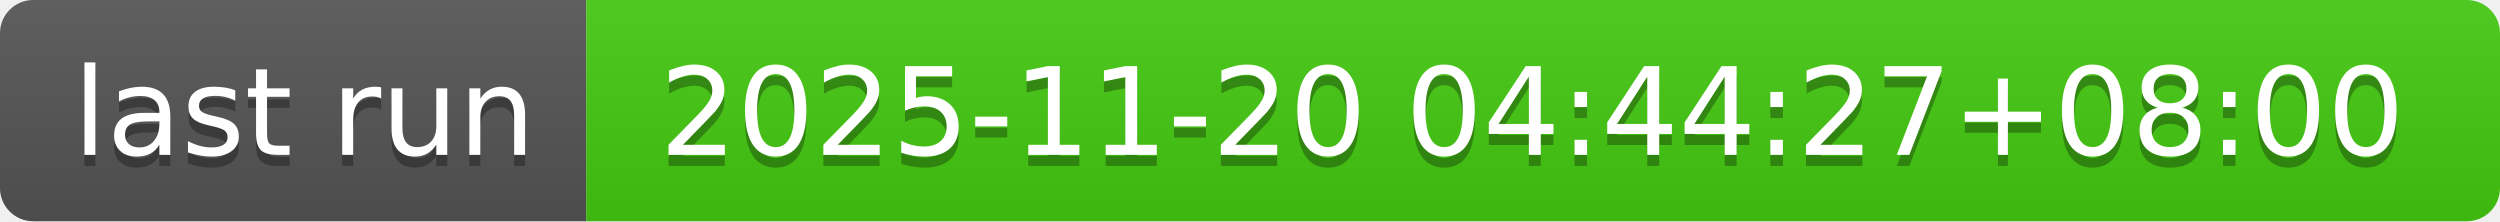
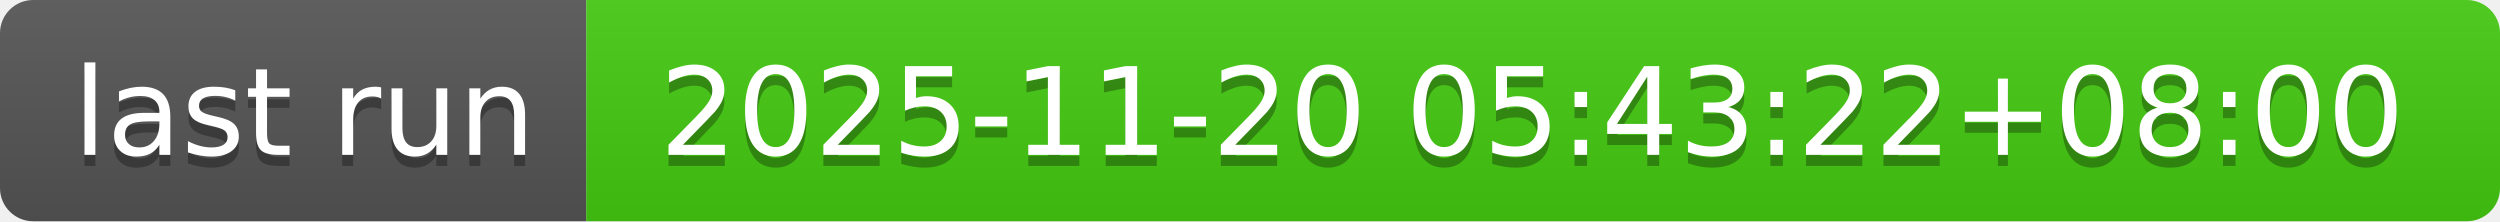
- <svg xmlns="http://www.w3.org/2000/svg" width="226" height="20" role="img" aria-label="last run: 2025-11-20 04:44:27+08:00">
+ <svg xmlns="http://www.w3.org/2000/svg" width="226" height="20" role="img" aria-label="last run: 2025-11-20 05:43:22+08:00">
  <linearGradient id="s" x2="0" y2="100%">
    <stop offset="0" stop-color="#bbb" stop-opacity=".1" />
    <stop offset="1" stop-opacity=".1" />
  </linearGradient>
  <clipPath id="r">
    <rect width="226" height="20" rx="3" fill="#fff" />
  </clipPath>
  <g clip-path="url(#r)">
    <rect width="53" height="20" fill="#555" />
    <rect x="53" width="173" height="20" fill="#4c1" />
    <rect width="226" height="20" fill="url(#s)" />
  </g>
  <g fill="#fff" text-anchor="middle" font-family="Verdana,Geneva,DejaVu Sans,sans-serif" text-rendering="geometricPrecision" font-size="110">
    <text aria-hidden="true" x="275" y="150" fill="#010101" fill-opacity=".3" transform="scale(.1)" textLength="430">last run</text>
    <text x="275" y="140" transform="scale(.1)" fill="#fff" textLength="430">last run</text>
-     <text aria-hidden="true" x="1385" y="150" fill="#010101" fill-opacity=".3" transform="scale(.1)" textLength="1630">2025-11-20 04:44:27+08:00</text>
-     <text x="1385" y="140" transform="scale(.1)" fill="#fff" textLength="1630">2025-11-20 04:44:27+08:00</text>
+     <text aria-hidden="true" x="1385" y="150" fill="#010101" fill-opacity=".3" transform="scale(.1)" textLength="1630">2025-11-20 05:43:22+08:00</text>
+     <text x="1385" y="140" transform="scale(.1)" fill="#fff" textLength="1630">2025-11-20 05:43:22+08:00</text>
  </g>
</svg>
